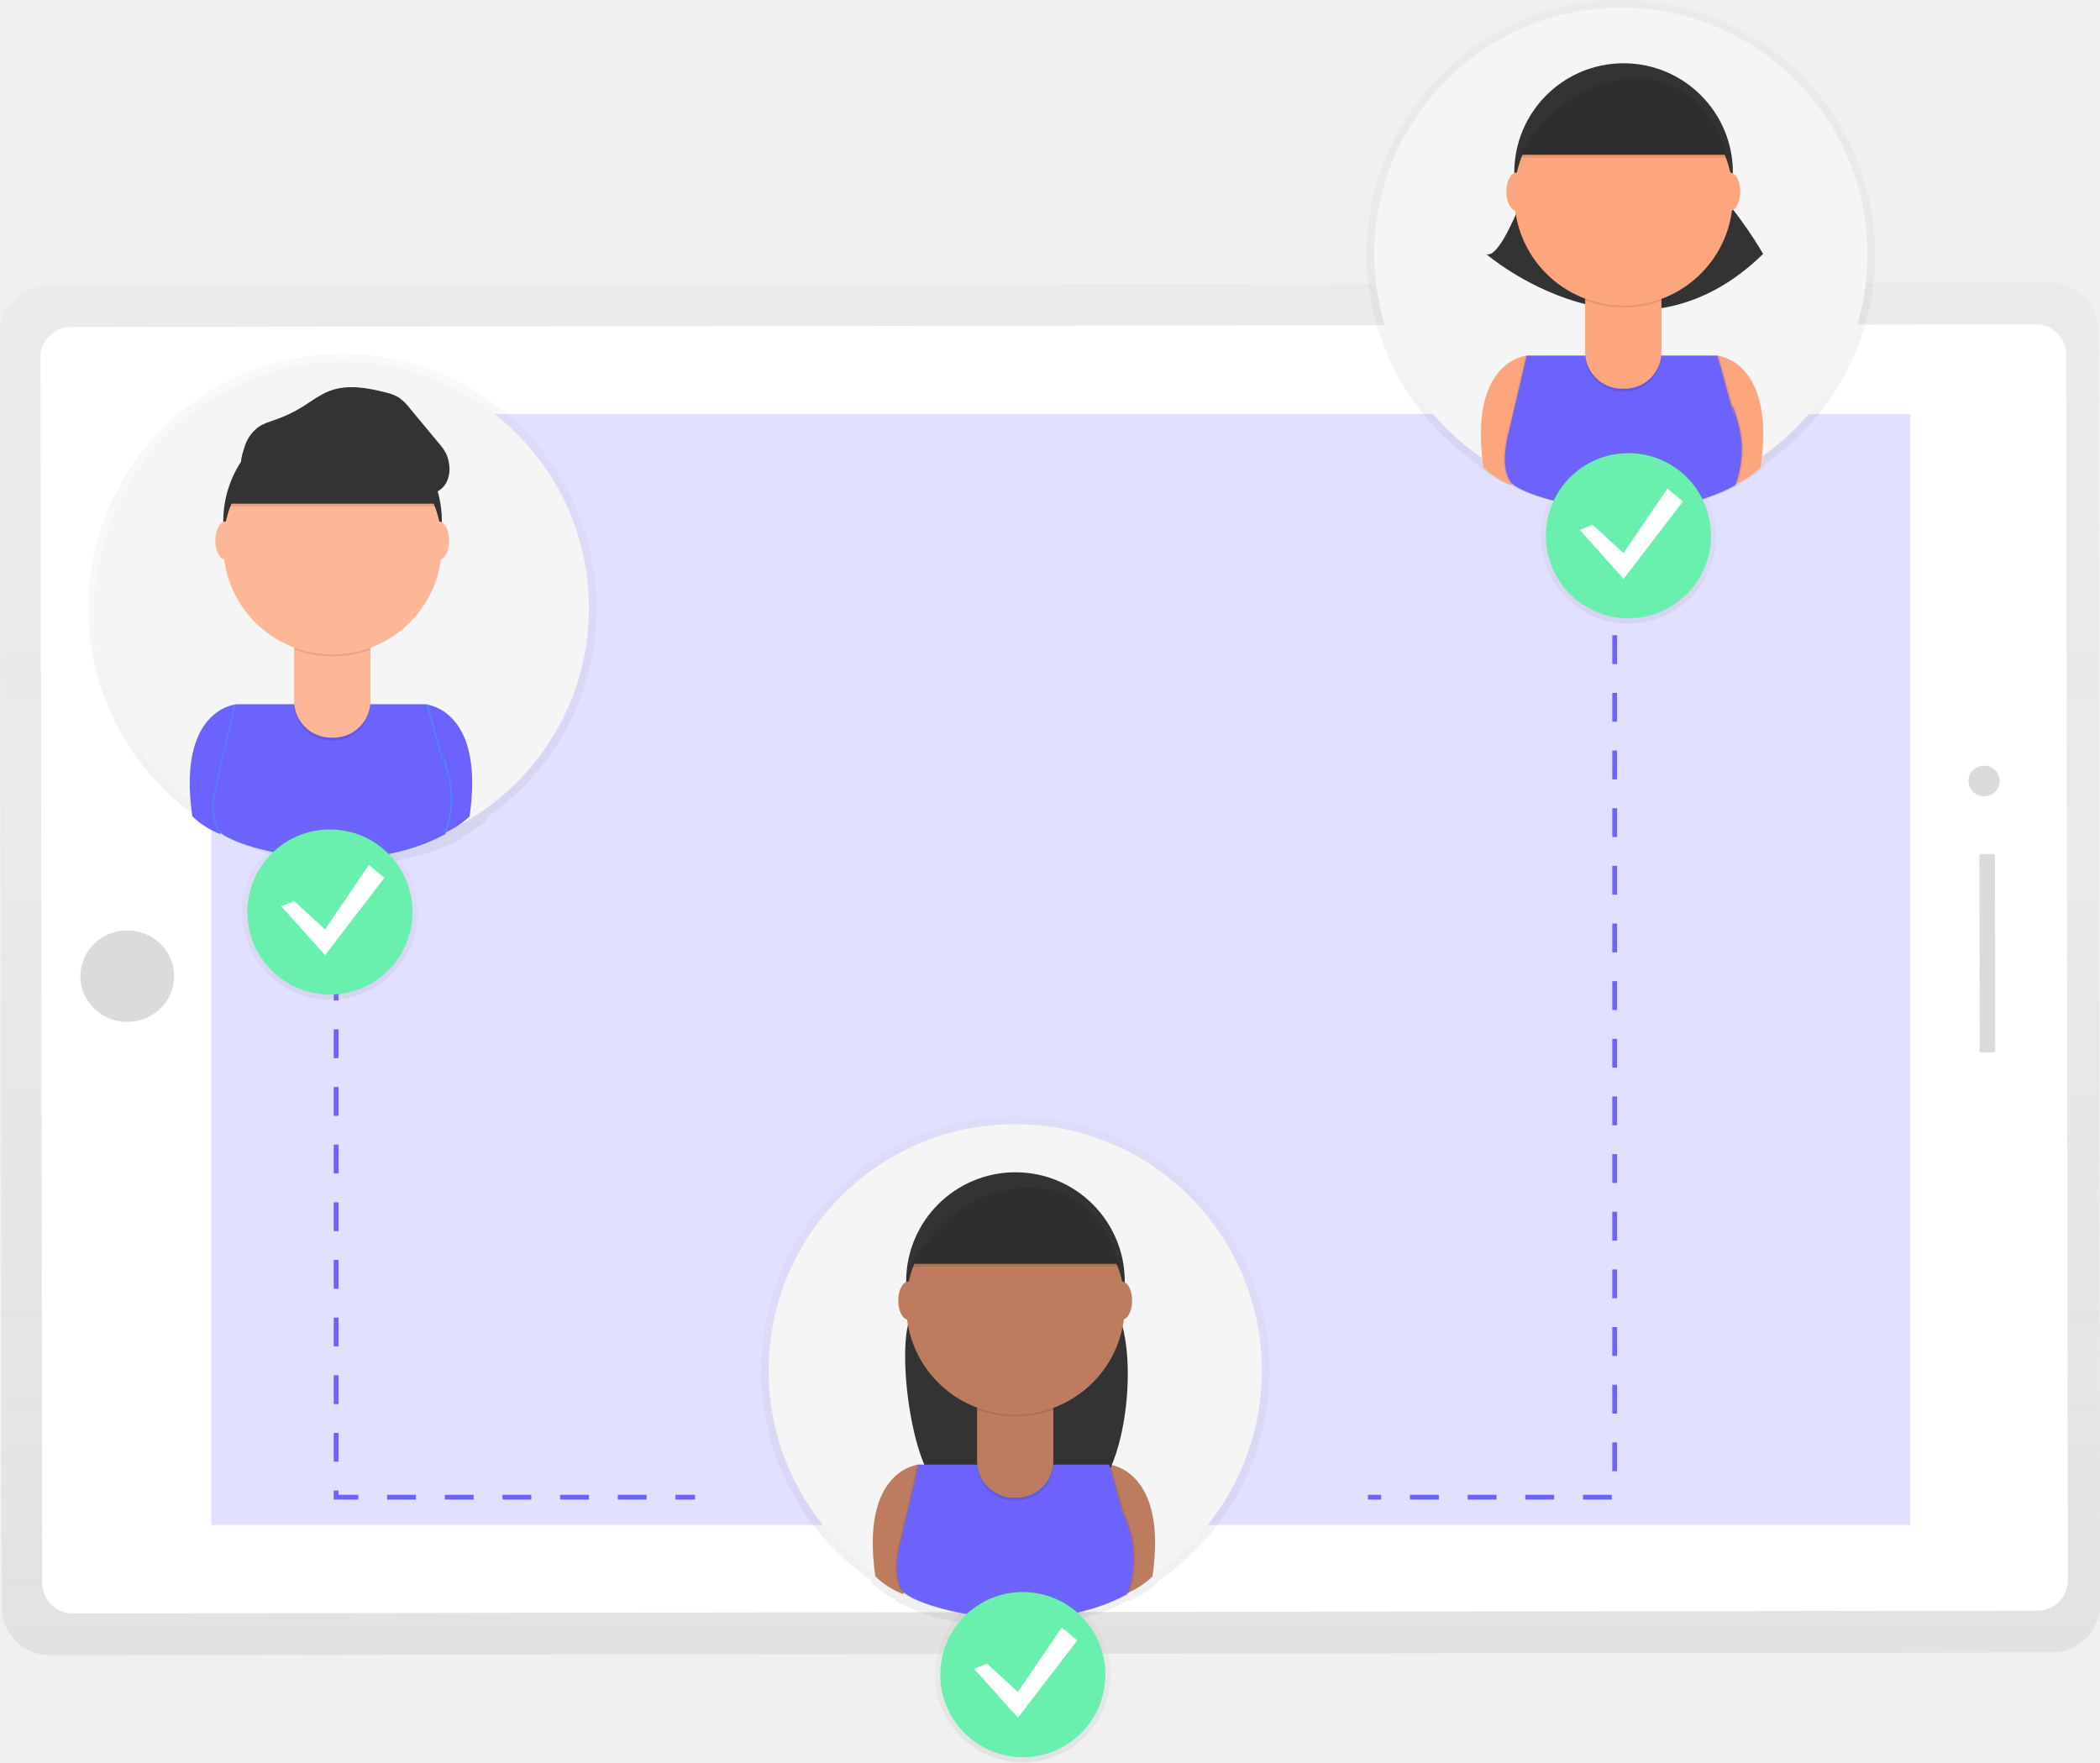
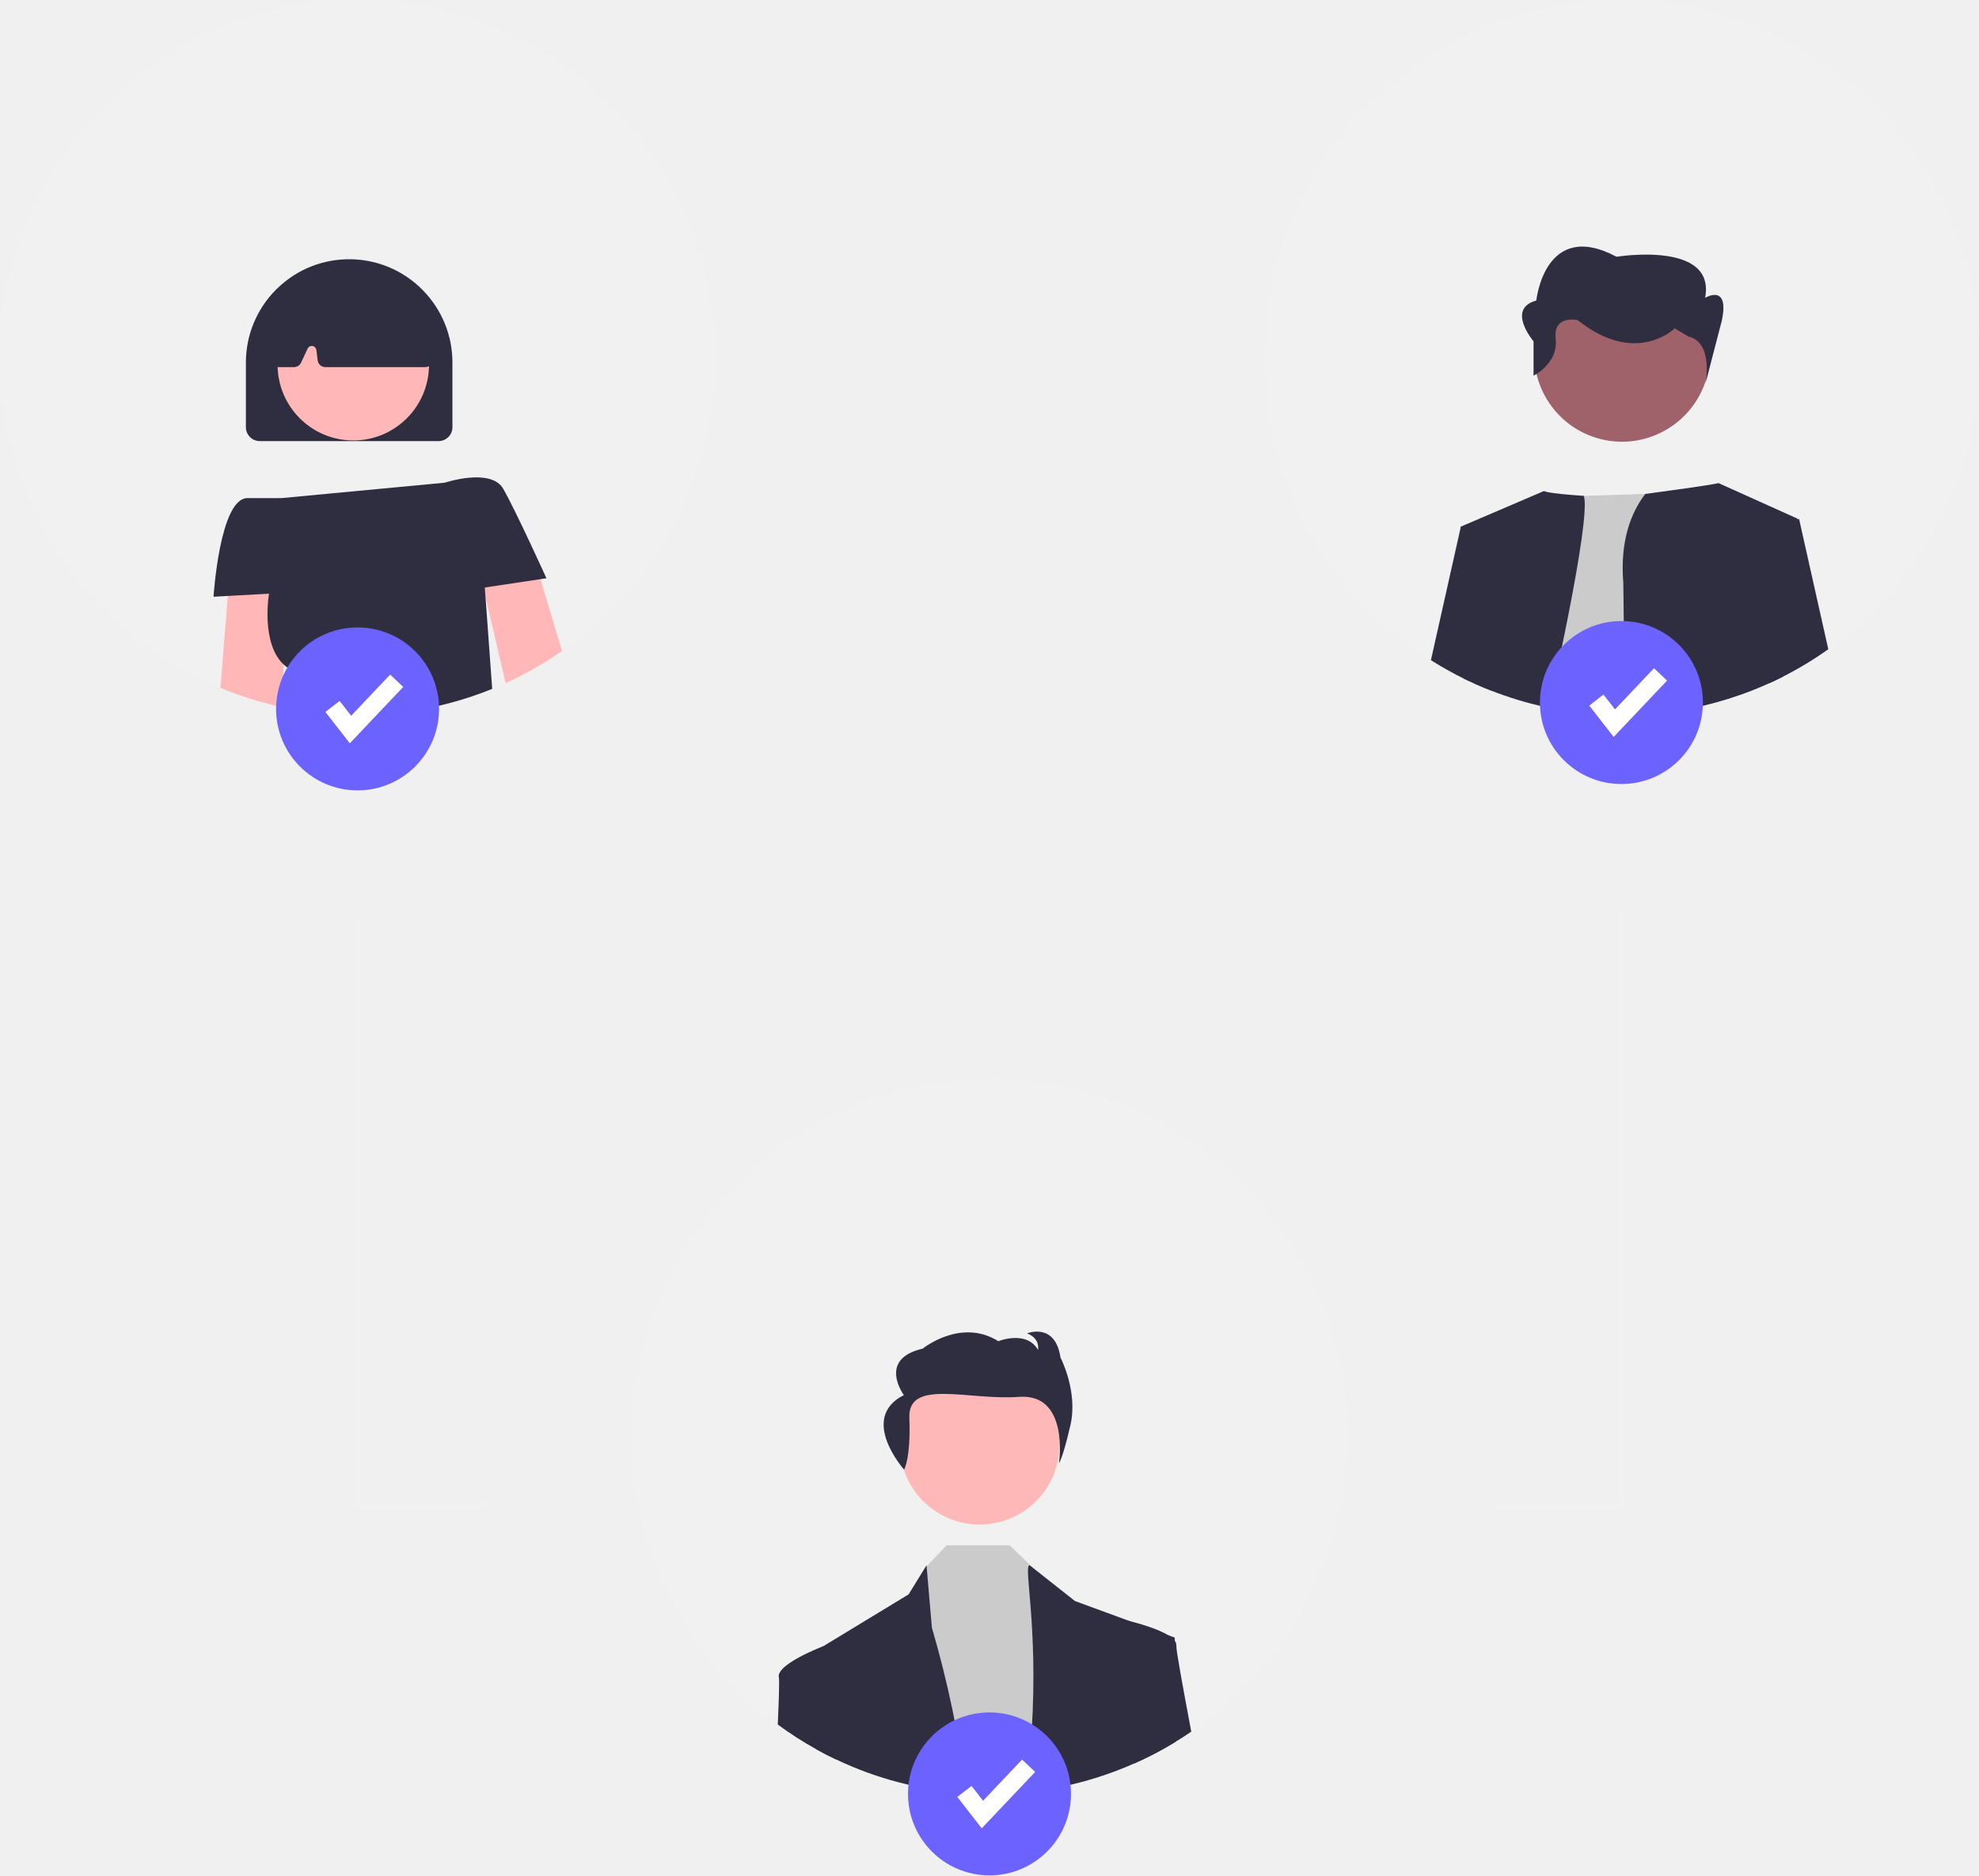
- <svg xmlns="http://www.w3.org/2000/svg" xmlns:xlink="http://www.w3.org/1999/xlink" id="390bda19-a7d2-4807-bf84-0b71cfc4032d" data-name="Layer 1" width="874.11" height="733.63" viewBox="0 0 874.11 733.63">
-   <defs>
-     <linearGradient id="cc82a564-ea96-4f3a-b817-d04de3d3185f" x1="875.04" y1="475.49" x2="303.77" y2="474.73" gradientTransform="matrix(0, 1, -1.02, 0, 1081.62, -103.54)" gradientUnits="userSpaceOnUse">
-       <stop offset="0" stop-color="gray" stop-opacity="0.25" />
-       <stop offset="0.54" stop-color="gray" stop-opacity="0.12" />
-       <stop offset="1" stop-color="gray" stop-opacity="0.1" />
-     </linearGradient>
-     <linearGradient id="e2d916eb-0c16-4978-ba1c-6a4f2feb782d" x1="590.41" y1="841.63" x2="590.41" y2="111.52" gradientTransform="matrix(0, 1, -1.02, 0, 1082.43, -102.87)" gradientUnits="userSpaceOnUse">
-       <stop offset="0" stop-opacity="0.09" />
-       <stop offset="0.55" stop-opacity="0.07" />
-       <stop offset="1" stop-opacity="0.02" />
-     </linearGradient>
-     <linearGradient id="7dc82f8a-aae8-4c14-8443-a0bee5c82ac4" x1="837.64" y1="295.46" x2="837.64" y2="83.19" gradientTransform="matrix(1, 0, 0, 1, 0, 0)" xlink:href="#cc82a564-ea96-4f3a-b817-d04de3d3185f" />
-     <linearGradient id="10911ca7-360a-4a17-aa6c-ba55de6df86c" x1="305.44" y1="442.78" x2="305.44" y2="230.5" gradientTransform="matrix(1, 0, 0, 1, 0, 0)" xlink:href="#cc82a564-ea96-4f3a-b817-d04de3d3185f" />
-     <linearGradient id="b1d6e2ae-fbc3-4669-9109-ab786db17612" x1="-537.55" y1="760.23" x2="-537.55" y2="547.95" gradientTransform="matrix(-1, 0, 0, 1, 48, 0)" xlink:href="#cc82a564-ea96-4f3a-b817-d04de3d3185f" />
-     <linearGradient id="014d2d59-4ea0-44d4-9011-1415ae1e0169" x1="137.34" y1="416.18" x2="137.34" y2="343.15" gradientTransform="matrix(1, 0, 0, 1, 0, 0)" xlink:href="#cc82a564-ea96-4f3a-b817-d04de3d3185f" />
-     <linearGradient id="3edc3864-c137-45a8-b4cb-910029123495" x1="677.83" y1="259.53" x2="677.83" y2="186.5" gradientTransform="matrix(1, 0, 0, 1, 0, 0)" xlink:href="#cc82a564-ea96-4f3a-b817-d04de3d3185f" />
-     <linearGradient id="526052fb-0a4d-4689-9c8f-871db821c2c2" x1="425.74" y1="733.63" x2="425.74" y2="660.6" gradientTransform="matrix(1, 0, 0, 1, 0, 0)" xlink:href="#cc82a564-ea96-4f3a-b817-d04de3d3185f" />
-   </defs>
-   <g opacity="0.5">
-     <path d="M163.68,752.21,162.94,222a20,20,0,0,1,20-20l833.41-1.11a20,20,0,0,1,20,20l.73,530.21a20,20,0,0,1-20,20l-833.41,1.11A20,20,0,0,1,163.68,752.21Z" transform="translate(-162.94 -83.19)" fill="url(#cc82a564-ea96-4f3a-b817-d04de3d3185f)" />
-   </g>
-   <rect x="227.85" y="241.33" width="741.32" height="492.4" transform="translate(-163.62 -82.36) rotate(-0.08)" fill="url(#e2d916eb-0c16-4978-ba1c-6a4f2feb782d)" />
-   <rect x="180.15" y="218.77" width="843.16" height="535.49" rx="12.68" ry="12.68" transform="translate(-163.61 -82.36) rotate(-0.08)" fill="#fff" />
-   <rect x="374.09" y="133.87" width="462.44" height="707.19" transform="matrix(0, 1, -1, 0, 928.99, -201.71)" fill="#6c63ff" opacity="0.2" />
-   <ellipse cx="216.59" cy="489.24" rx="19.52" ry="19.06" transform="matrix(1, 0, 0, 1, -163.62, -82.89)" fill="#dbdbdb" />
-   <ellipse cx="989.37" cy="406.92" rx="6.51" ry="6.35" transform="matrix(1, 0, 0, 1, -163.5, -81.82)" fill="#dbdbdb" />
-   <rect x="948.83" y="476.71" width="82.58" height="6.51" rx="0.76" ry="0.76" transform="translate(1305.78 -594) rotate(89.92)" fill="#dbdbdb" />
-   <g opacity="0.5">
-     <path d="M943.46,189A105.82,105.82,0,1,0,778.6,276.83l.07.47a36.22,36.22,0,0,0,12,7.64l.14-.47c5,4.25,25.81,11.05,49.79,11h.52c15.18,0,31.66-2.68,46.16-10.52,0,0,.13-.28.33-.8a37.7,37.7,0,0,0,10-6.83q.09-.61.17-1.2A105.7,105.7,0,0,0,943.46,189Z" transform="translate(-162.94 -83.19)" fill="url(#7dc82f8a-aae8-4c14-8443-a0bee5c82ac4)" />
-   </g>
-   <circle cx="674.7" cy="105.83" r="102.64" fill="#f5f5f5" />
-   <path d="M798.43,231.22s-24.46,2-18,46.56a35.13,35.13,0,0,0,11.64,7.41l13.76-46.56Z" transform="translate(-162.94 -83.19)" fill="#fda57d" />
-   <path d="M877.79,231.22s24.46,2,18,46.56a35.13,35.13,0,0,1-11.64,7.41l-13.76-46.56Z" transform="translate(-162.94 -83.19)" fill="#fda57d" />
-   <path d="M799.49,158.2s-11.64,33.86-18,30.69c0,0,61.26,52.91,115.34,0,0,0-9.52-16.93-23.28-30.69Z" transform="translate(-162.94 -83.19)" fill="#333" />
-   <circle cx="675.81" cy="71.84" r="45.5" fill="#333" />
-   <path d="M877.32,231.22H798L790.55,263s-4.35,14.7,1.06,21.16,56,21.16,93.12,1.06a41.4,41.4,0,0,0,1.06-26.45c-4.23-14.81-1.06-1.06-1.06-1.06Z" transform="translate(-162.94 -83.19)" opacity="0.1" />
-   <path d="M878.38,231.22H799L791.61,263s-4.35,14.7,1.06,21.16,56,21.16,93.12,1.06a41.4,41.4,0,0,0,1.06-26.45c-4.23-14.81-1.06-1.06-1.06-1.06Z" transform="translate(-162.94 -83.19)" opacity="0.1" />
-   <path d="M877.79,231.22H798.43L791,263s-4.35,14.7,1.06,21.16,56,21.16,93.12,1.06a41.4,41.4,0,0,0,1.06-26.45c-4.23-14.81-1.06-1.06-1.06-1.06Z" transform="translate(-162.94 -83.19)" fill="#6c63ff" />
-   <path d="M659.82,121.7h31.75a0,0,0,0,1,0,0v26a15.3,15.3,0,0,1-15.3,15.3h-1.15a15.3,15.3,0,0,1-15.3-15.3v-26A0,0,0,0,1,659.82,121.7Z" opacity="0.1" />
-   <path d="M659.82,120.52h31.75a0,0,0,0,1,0,0v26a15.3,15.3,0,0,1-15.3,15.3h-1.15a15.3,15.3,0,0,1-15.3-15.3v-26A0,0,0,0,1,659.82,120.52Z" fill="#fda57d" />
-   <path d="M822.83,208.28a45.69,45.69,0,0,0,31.75.09v-3.9H822.83Z" transform="translate(-162.94 -83.19)" opacity="0.1" />
-   <circle cx="675.81" cy="81.72" r="45.5" fill="#fda57d" />
-   <path d="M795.25,147.62H882s-7.41-35-40.21-32.8S795.25,147.62,795.25,147.62Z" transform="translate(-162.94 -83.19)" fill="#333" />
-   <ellipse cx="631.25" cy="79.78" rx="4.23" ry="7.94" fill="#fda57d" />
-   <ellipse cx="720.14" cy="79.78" rx="4.23" ry="7.94" fill="#fda57d" />
-   <path d="M795.25,148.8H882s-7.41-35-40.21-32.8S795.25,148.8,795.25,148.8Z" transform="translate(-162.94 -83.19)" opacity="0.1" />
-   <g opacity="0.5">
-     <path d="M411.26,336.32a105.82,105.82,0,1,0-164.85,87.83l.07.47a36.22,36.22,0,0,0,12,7.64l.14-.47c5,4.25,25.81,11.05,49.79,11h.52c15.18,0,31.66-2.68,46.16-10.52,0,0,.13-.28.33-.8a37.7,37.7,0,0,0,10-6.83q.09-.61.17-1.2A105.7,105.7,0,0,0,411.26,336.32Z" transform="translate(-162.94 -83.19)" fill="url(#10911ca7-360a-4a17-aa6c-ba55de6df86c)" />
-   </g>
-   <circle cx="142.5" cy="253.14" r="102.64" fill="#f5f5f5" />
-   <path d="M261,376.46s-24.46,2-18,46.56a35.13,35.13,0,0,0,11.64,7.41l13.76-46.56Z" transform="translate(-162.94 -83.19)" fill="#6c63ff" />
-   <path d="M340.41,376.46s24.46,2,18,46.56a35.13,35.13,0,0,1-11.64,7.41L333,383.86Z" transform="translate(-162.94 -83.19)" fill="#6c63ff" />
-   <circle cx="138.43" cy="217.08" r="45.5" fill="#333" />
-   <path d="M339.94,376.46H260.57l-7.41,31.75s-4.35,14.7,1.06,21.16,56,21.16,93.12,1.06A41.4,41.4,0,0,0,348.4,404c-4.23-14.81-1.06-1.06-1.06-1.06Z" transform="translate(-162.94 -83.19)" fill="#4d8af0" />
-   <path d="M341,376.46H261.63l-7.41,31.75s-4.35,14.7,1.06,21.16,56,21.16,93.12,1.06A41.4,41.4,0,0,0,349.46,404c-4.23-14.81-1.06-1.06-1.06-1.06Z" transform="translate(-162.94 -83.19)" fill="#4d8af0" />
-   <path d="M340.41,376.46H261l-7.41,31.75s-4.35,14.7,1.06,21.16,56,21.16,93.12,1.06A41.4,41.4,0,0,0,348.87,404c-4.23-14.81-1.06-1.06-1.06-1.06Z" transform="translate(-162.94 -83.19)" fill="#6c63ff" />
-   <path d="M122.44,266.93h31.75a0,0,0,0,1,0,0v26a15.3,15.3,0,0,1-15.3,15.3h-1.15a15.3,15.3,0,0,1-15.3-15.3v-26a0,0,0,0,1,0,0Z" opacity="0.1" />
-   <path d="M122.44,265.76h31.75a0,0,0,0,1,0,0v26a15.3,15.3,0,0,1-15.3,15.3h-1.15a15.3,15.3,0,0,1-15.3-15.3v-26a0,0,0,0,1,0,0Z" fill="#fdb797" />
-   <path d="M285.44,353.52a45.69,45.69,0,0,0,31.75.09v-3.9H285.44Z" transform="translate(-162.94 -83.19)" opacity="0.1" />
-   <circle cx="138.43" cy="226.96" r="45.5" fill="#fdb797" />
-   <path d="M257.87,294h86.77s-7.41-35-40.21-32.8S257.87,294,257.87,294Z" transform="translate(-162.94 -83.19)" opacity="0.1" />
-   <path d="M257.87,292.86h86.77s-7.41-35-40.21-32.8S257.87,292.86,257.87,292.86Z" transform="translate(-162.94 -83.19)" fill="#333" />
-   <ellipse cx="93.87" cy="225.02" rx="4.23" ry="7.94" fill="#fdb797" />
-   <ellipse cx="182.75" cy="225.02" rx="4.23" ry="7.94" fill="#fdb797" />
-   <path d="M264.61,269.65a16.13,16.13,0,0,1,5.85-8.67c2.22-1.54,4.87-2.28,7.41-3.18a56.65,56.65,0,0,0,10.78-5.15c3.86-2.38,7.48-5.24,11.73-6.81,7.31-2.7,15.45-1.24,23,.7a19.35,19.35,0,0,1,5.38,2,20.36,20.36,0,0,1,4.77,4.62l12,14.45a23,23,0,0,1,3,4.19,14.43,14.43,0,0,1,1.36,4.73,12.38,12.38,0,0,1-1.28,7.76c-2,3.46-6.2,5.2-10.2,5.36s-7.93-1-11.78-2.13c-12.4-3.63-25-7-37.82-8.52a106.67,106.67,0,0,0-19.24-.62c-2,.13-4.68,1.06-5.9-1C262.56,275.59,264.06,271.43,264.61,269.65Z" transform="translate(-162.94 -83.19)" fill="#333" />
-   <g opacity="0.5">
-     <path d="M479.73,653.77A105.82,105.82,0,1,1,644.58,741.6l-.07.47a36.22,36.22,0,0,1-12,7.64l-.14-.47c-5,4.25-25.81,11.05-49.79,11h-.52c-15.18,0-31.66-2.68-46.16-10.52,0,0-.13-.28-.33-.8a37.7,37.7,0,0,1-10-6.83q-.09-.61-.17-1.2A105.7,105.7,0,0,1,479.73,653.77Z" transform="translate(-162.94 -83.19)" fill="url(#b1d6e2ae-fbc3-4669-9109-ab786db17612)" />
-   </g>
-   <circle cx="422.6" cy="570.59" r="102.64" fill="#f5f5f5" />
-   <path d="M545.3,692.87s-24.46,2-18,46.56a35.13,35.13,0,0,0,11.64,7.41l13.76-46.56Z" transform="translate(-162.94 -83.19)" fill="#be7c5e" />
-   <path d="M624.66,692.87s24.46,2,18,46.56A35.13,35.13,0,0,1,631,746.84l-13.76-46.56Z" transform="translate(-162.94 -83.19)" fill="#be7c5e" />
-   <path d="M546.36,619.86s-1.88,5.48-4.55,11.82c-5.82,13.87.82,67.13,14.75,72.8,15.63,6.37,36.18,10.45,57.53,2.66,18.56-6.77,24.28-67.39,11.16-82.16-1.54-1.73-3.15-3.45-4.83-5.13Z" transform="translate(-162.94 -83.19)" fill="#333" />
-   <circle cx="422.68" cy="533.5" r="45.5" fill="#333" />
-   <path d="M624.19,692.87H544.83l-7.41,31.75s-4.35,14.7,1.06,21.16,56,21.16,93.12,1.06a41.4,41.4,0,0,0,1.06-26.45c-4.23-14.81-1.06-1.06-1.06-1.06Z" transform="translate(-162.94 -83.19)" opacity="0.1" />
-   <path d="M625.25,692.87H545.89l-7.41,31.75s-4.35,14.7,1.06,21.16,56,21.16,93.12,1.06a41.4,41.4,0,0,0,1.06-26.45c-4.23-14.81-1.06-1.06-1.06-1.06Z" transform="translate(-162.94 -83.19)" opacity="0.1" />
-   <path d="M624.66,692.87H545.3l-7.41,31.75s-4.35,14.7,1.06,21.16,56,21.16,93.12,1.06a41.4,41.4,0,0,0,1.06-26.45c-4.23-14.81-1.06-1.06-1.06-1.06Z" transform="translate(-162.94 -83.19)" fill="#6c63ff" />
-   <path d="M406.69,583.35h31.75a0,0,0,0,1,0,0v26a15.3,15.3,0,0,1-15.3,15.3H422a15.3,15.3,0,0,1-15.3-15.3v-26A0,0,0,0,1,406.69,583.35Z" opacity="0.1" />
-   <path d="M406.69,582.17h31.75a0,0,0,0,1,0,0v26a15.3,15.3,0,0,1-15.3,15.3H422a15.3,15.3,0,0,1-15.3-15.3v-26A0,0,0,0,1,406.69,582.17Z" fill="#be7c5e" />
-   <path d="M569.7,669.93a45.69,45.69,0,0,0,31.75.09v-3.9H569.7Z" transform="translate(-162.94 -83.19)" opacity="0.1" />
-   <circle cx="422.68" cy="543.37" r="45.5" fill="#be7c5e" />
-   <path d="M542.12,609.28h86.77s-7.41-35-40.21-32.8S542.12,609.28,542.12,609.28Z" transform="translate(-162.94 -83.19)" fill="#333" />
-   <ellipse cx="378.12" cy="541.43" rx="4.23" ry="7.94" fill="#be7c5e" />
-   <ellipse cx="467.01" cy="541.43" rx="4.23" ry="7.94" fill="#be7c5e" />
-   <path d="M542.12,610.45h86.77s-7.41-35-40.21-32.8S542.12,610.45,542.12,610.45Z" transform="translate(-162.94 -83.19)" opacity="0.1" />
-   <polyline points="672.1 240.44 672.1 623.25 569.4 623.25" fill="none" stroke="#6c63ff" stroke-miterlimit="10" stroke-width="2" stroke-dasharray="12" />
-   <polyline points="139.91 380.49 139.91 623.25 289.29 623.25" fill="none" stroke="#6c63ff" stroke-miterlimit="10" stroke-width="2" stroke-dasharray="12" />
-   <g opacity="0.5">
-     <circle cx="137.34" cy="379.66" r="36.52" fill="url(#014d2d59-4ea0-44d4-9011-1415ae1e0169)" />
-   </g>
-   <circle cx="137.34" cy="379.66" r="34.37" fill="#69f0ae" />
-   <polygon points="122.42 375.08 135.31 386.89 153.56 360.04 160.01 365.41 135.31 397.63 117.05 377.23 122.42 375.08" fill="#fff" />
-   <g opacity="0.5">
-     <circle cx="677.83" cy="223.01" r="36.52" fill="url(#3edc3864-c137-45a8-b4cb-910029123495)" />
-   </g>
-   <circle cx="677.83" cy="223.01" r="34.37" fill="#69f0ae" />
-   <polygon points="662.91 218.43 675.8 230.24 694.06 203.39 700.5 208.76 675.8 240.98 657.54 220.57 662.91 218.43" fill="#fff" />
-   <g opacity="0.5">
-     <circle cx="425.74" cy="697.11" r="36.52" fill="url(#526052fb-0a4d-4689-9c8f-871db821c2c2)" />
-   </g>
-   <circle cx="425.74" cy="697.11" r="34.37" fill="#69f0ae" />
-   <polygon points="410.82 692.53 423.71 704.34 441.97 677.49 448.41 682.86 423.71 715.08 405.45 694.68 410.82 692.53" fill="#fff" />
+ <svg xmlns="http://www.w3.org/2000/svg" id="e3b35851-94e9-429d-821b-b07e6585d4d1" data-name="Layer 1" width="642" height="608.421" viewBox="0 0 642 608.421">
+   <path d="M511,261.79a115.853,115.853,0,0,1-49.69,95.19,114.45,114.45,0,0,1-13.55,8.15c-1.56.8-3.13,1.56-4.729,2.28-1.44.66-2.89,1.28-4.36,1.87a116.421,116.421,0,0,1-57.57,7.68q-5.07-.6-10.01-1.65c-.14-.03-.29-.06-.43-.09a113.319,113.319,0,0,1-20.15-6.27,116.012,116.012,0,1,1,160.49-107.16Z" transform="translate(-279 -145.7897)" fill="#f1f1f1" />
+   <path d="M416.36,240.14c-.1-.12-.21-.23-.32-.34a33.444,33.444,0,0,0-47.04-.48c-.07.06-.13.12-.19.18-.08.07-.15.14-.22.21a33.427,33.427,0,0,0-9.82,23.68v21a4.507,4.507,0,0,0,4.5,4.5h58a4.507,4.507,0,0,0,4.5-4.5v-21A33.348,33.348,0,0,0,416.36,240.14Z" transform="translate(-279 -145.7897)" fill="#2f2e41" />
+   <circle cx="114.614" cy="118.331" r="24.561" fill="#ffb7b7" />
+   <path d="M419.43,262.03l-2.9-20.26a2.537,2.537,0,0,0-.89-1.59,2.627,2.627,0,0,0-.53-.33c-14.85-6.95-29.91-6.95-44.76-.02a2.448,2.448,0,0,0-.55.35c-.06.05-.12.11-.18.17a2.532,2.532,0,0,0-.7,1.51l-1.94,20.29a2.505,2.505,0,0,0,.64,1.92,2.477,2.477,0,0,0,1.44.78,1.838,1.838,0,0,0,.41.04h4.92a2.523,2.523,0,0,0,2.27-1.44l2.13-4.56a1.494,1.494,0,0,1,2.84.45l.42,3.36a2.512,2.512,0,0,0,2.48,2.19H416.96a2.404,2.404,0,0,0,1.21-.32,2.532,2.532,0,0,0,.68-.54A2.506,2.506,0,0,0,419.43,262.03Z" transform="translate(-279 -145.7897)" fill="#2f2e41" />
+   <path d="M454.35,333.68l6.96,23.3a114.45,114.45,0,0,1-13.55,8.15c-1.56.8-3.13,1.56-4.729,2.28l-7.21-30.91-2.8-11.99,18-2Z" transform="translate(-279 -145.7897)" fill="#ffb7b7" />
+   <path d="M371.52,329.81l-.6,31.48-.26,13.93a113.319,113.319,0,0,1-20.15-6.27L352.9,339.13l.6-7.52Z" transform="translate(-279 -145.7897)" fill="#ffb7b7" />
+   <path d="M454.35,333.68l-18.08,2.71.22,2.97,2.18,29.92a116.421,116.421,0,0,1-57.57,7.68q-5.07-.6-10.01-1.65c1.48-6.22,2.76-11.82,1.18-12.92a11.979,11.979,0,0,1-1.35-1.1c-7.37-7.03-4.65-22.9-4.65-22.9L352.9,339.13l-4.63.26s2-32,11-32h11l53-5s15-5,19,2c2.1,3.67,5.84,11.45,8.93,18.03,2.8,5.98,5.07,10.97,5.07,10.97Z" transform="translate(-279 -145.7897)" fill="#2f2e41" />
+   <path d="M920.993,263.067a115.847,115.847,0,0,1-48.883,93.352c-.26.18-.53.37-.8.56-.28.2-.57.4-.86.59q-2.52,1.74-5.14,3.33-3.69,2.25-7.55,4.23c-.08.04-.17.08-.25.12q-2.219,1.14-4.479,2.16c-.05.02-.09.04-.14.06-.35.16-.72.33-1.08.48-2.79,1.24-5.64,2.37-8.54,3.37q-3.705,1.305-7.52,2.34a113.729,113.729,0,0,1-15.85,3.18,115.588,115.588,0,0,1-13.76.94c-.38.01-.76.01-1.14.01-2.51,0-5.01-.08-7.48-.24-2.16-.14-4.3-.33-6.42-.59-3.27-.39-6.5-.91-9.68-1.59-.14-.02-.28-.05-.42-.08-.11-.02-.23-.05-.34-.07-3.2-.67-6.35-1.49-9.44-2.43q-4.365-1.32-8.57-2.98c-.72-.28-1.43-.56-2.14-.86-1.77-.74-3.52-1.51-5.24-2.34-.5-.23-.99-.47-1.48-.71-1.66-.81-3.3-1.66-4.9-2.56q-2.895-1.605-5.69-3.37c-2.35-1.48-4.65-3.04-6.88-4.69a116.005,116.005,0,0,1,70.33-209.479C870.258,146.685,921.679,199.457,920.993,263.067Z" transform="translate(-279 -145.7897)" fill="#f1f1f1" />
+   <path d="M780.66,375.22c-3.2-.67-6.35-1.49-9.44-2.43l10.61-65.79,10.99-.34,19.93-.63,10.22-.32s7.25,31.86,12.78,67.95a113.729,113.729,0,0,1-15.85,3.18,115.588,115.588,0,0,1-13.76.94c-.38.01-.76.01-1.14.01-2.51,0-5.01-.08-7.48-.24-2.16-.14-4.3-.33-6.42-.59-3.27-.39-6.5-.91-9.68-1.59-.14-.02-.28-.05-.42-.08C780.89,375.27,780.77,375.24,780.66,375.22Z" transform="translate(-279 -145.7897)" fill="#cbcbcb" />
+   <path d="M781.42,375.37c-.14-.02-.28-.05-.42-.08-.11-.02-.23-.05-.34-.07-3.2-.67-6.35-1.49-9.44-2.43q-4.365-1.32-8.57-2.98c-.72-.28-1.43-.56-2.14-.86-1.77-.74-3.52-1.51-5.24-2.34-.5-.23-.99-.47-1.48-.71l-.88-49.26,27-11.57s.09.72,12.91,1.59C795.26,314.62,781.42,375.37,781.42,375.37Z" transform="translate(-279 -145.7897)" fill="#2f2e41" />
+   <path d="M862.12,314.31l-5.09,26.75.479,24.19q-2.219,1.14-4.479,2.16c-.05.02-.09.04-.14.06-.35.16-.72.33-1.08.48-2.79,1.24-5.64,2.37-8.54,3.37q-3.705,1.305-7.52,2.34a113.729,113.729,0,0,1-15.85,3.18,115.588,115.588,0,0,1-13.76.94l-.53-42.87c-1.12-13.82,2.59-22.96,7.14-28.88,24.25-3.24,23.71-3.53,23.71-3.53l25.71,11.57Z" transform="translate(-279 -145.7897)" fill="#2f2e41" />
+   <path d="M764.48,320.5l-1.83,49.31c-.72-.28-1.43-.56-2.14-.86-1.77-.74-3.52-1.51-5.24-2.34-.5-.23-.99-.47-1.48-.71-1.66-.81-3.3-1.66-4.9-2.56q-2.895-1.605-5.69-3.37l9.71-43.33Z" transform="translate(-279 -145.7897)" fill="#2f2e41" />
+   <path d="M872.11,356.42c-.26.18-.53.37-.8.56-.28.2-.57.4-.86.59q-2.52,1.74-5.14,3.33-3.69,2.25-7.55,4.23c-.08.04-.17.08-.25.12q-2.287,1.174-4.617,2.222l-.003-.002-1.83-49.48,11.06-3.68.51-.17Z" transform="translate(-279 -145.7897)" fill="#2f2e41" />
+   <ellipse cx="805.224" cy="260.493" rx="28.603" ry="28.529" transform="translate(49.71201 814.1164) rotate(-73.65991)" fill="#9f616a" />
+   <path d="M776.492,267.665V256.533s-8.977-10.572.898-13.236c0,0,2.693-26.632,26.032-14.204,0,0,32.316-5.326,28.725,13.316,0,0,8.079-4.867,5.386,7.561L832.325,269.991s2.515-13.224-5.564-15l-4.488-2.663s-12.567,12.428-31.418-2.663c0,0-8.079-1.928-7.181,6.061S776.492,267.665,776.492,267.665Z" transform="translate(-279 -145.7897)" fill="#2f2e41" />
+   <path d="M716,611.79a115.853,115.853,0,0,1-49.69,95.19c-.28.2-.57.4-.86.59q-2.52,1.74-5.14,3.33-3.69,2.25-7.55,4.23c-1.56.8-3.13,1.56-4.729,2.28-.4.18-.81.37-1.22.54-2.79,1.24-5.64,2.37-8.54,3.37a114.204,114.204,0,0,1-23.37,5.52,116.296,116.296,0,0,1-14.9.95c-2.51,0-5.01-.08-7.48-.24-2.16-.14-4.3-.33-6.42-.59-3.41-.41-6.78-.96-10.1-1.67-.11-.02-.23-.05-.34-.07a113.319,113.319,0,0,1-20.15-6.27c-1.77-.74-3.52-1.51-5.24-2.34q-3.255-1.53-6.38-3.27a116.009,116.009,0,1,1,172.11-101.55Z" transform="translate(-279 -145.7897)" fill="#f1f1f1" />
+   <circle cx="317.813" cy="468.686" r="25.903" fill="#ffb8b8" />
+   <path d="M586.1,726.96c-3.41-.41-6.78-.96-10.1-1.67l3.15-70.88.45-.47,6.45-6.81h20.51l7.57,7.33.64.63,16.19,15.51,7.31,50.72a114.204,114.204,0,0,1-23.37,5.52,116.296,116.296,0,0,1-14.9.95c-2.51,0-5.01-.08-7.48-.24C590.36,727.41,588.22,727.22,586.1,726.96Z" transform="translate(-279 -145.7897)" fill="#cbcbcb" />
+   <path d="M550.27,716.61q-3.255-1.53-6.38-3.27c-.21-19.2-.35-31.95-.35-31.95l2.44-1.49a.804.804,0,0,1,.09-.04l27.69-16.82,5.81-9.44.03.34,1.71,19.9a346.744,346.744,0,0,1,11.21,53.71c-2.16-.14-4.3-.33-6.42-.59-3.41-.41-6.78-.96-10.1-1.67-.11-.02-.23-.05-.34-.07a113.319,113.319,0,0,1-20.15-6.27C553.74,718.21,551.99,717.44,550.27,716.61Z" transform="translate(-279 -145.7897)" fill="#2f2e41" />
+   <path d="M638.27,721.32a114.204,114.204,0,0,1-23.37,5.52,91.267,91.267,0,0,1-1.21-19.55c2.16-34.53-2.82-53.69-.66-53.69l1.1.86,13.59,10.74,17.89,6.56h.01l12.31,4.51,2.17.8v1.03c.01,3.56.03,16.02.21,32.8q-3.69,2.25-7.55,4.23c-1.56.8-3.13,1.56-4.729,2.28-.4.18-.81.37-1.22.54C644.02,719.19,641.17,720.32,638.27,721.32Z" transform="translate(-279 -145.7897)" fill="#2f2e41" />
+   <path d="M572.308,622.58s2.201-3.865,1.689-16.776,19.15-5.609,35.578-6.841,12.951,21.556,12.951,21.556,1.185-1.355,3.723-12.353-3.224-21.958-3.224-21.958c-1.697-11.557-10.842-7.853-10.842-7.853,4.404,1.715,3.558,5.381,3.558,5.381-3.728-6.536-12.873-2.832-12.873-2.832-12.197-7.654-24.559,2.425-24.559,2.425-14.735,3.344-6.093,15.062-6.093,15.062C557.398,605.879,572.308,622.58,572.308,622.58Z" transform="translate(-279 -145.7897)" fill="#2f2e41" />
+   <path d="M531.32,705.28c.38-8.79.55-14.46.35-15.25-1.03-4.12,13.03-9.64,14.31-10.13a.804.804,0,0,1,.09-.04l2.86,1.53,1.34,35.22q-3.255-1.53-6.38-3.27A115.181,115.181,0,0,1,531.32,705.28Z" transform="translate(-279 -145.7897)" fill="#2f2e41" />
+   <path d="M660.31,710.9q-3.69,2.25-7.55,4.23c-1.56.8-3.13,1.56-4.729,2.28-.4.18-.81.37-1.22.54l-4.5-44.43,2.63-1.92s.24.06.67.16h.01c2.11.52,8.59,2.24,12.31,4.51a7.714,7.714,0,0,1,2.17,1.83,2.223,2.223,0,0,1,.51,1.58c-.12,1.16,1.88,12.16,4.84,27.89Q662.93,709.31,660.31,710.9Z" transform="translate(-279 -145.7897)" fill="#2f2e41" />
+   <polygon points="158.016 489.633 115 489.633 115 296.788 117 296.788 117 487.633 158.016 487.633 158.016 489.633" fill="#f1f1f1" />
+   <polygon points="527.008 489.633 483.992 489.633 483.992 487.633 525.008 487.633 525.008 295 527.008 295 527.008 489.633" fill="#f1f1f1" />
+   <circle cx="526" cy="227.921" r="26.436" fill="#6c63ff" />
+   <polygon points="523.481 239.081 515.568 228.907 520.17 225.328 523.916 230.145 536.573 216.785 540.805 220.794 523.481 239.081" fill="#fff" />
+   <circle cx="116" cy="229.984" r="26.436" fill="#6c63ff" />
+   <polygon points="113.481 241.144 105.568 230.97 110.17 227.391 113.916 232.208 126.573 218.848 130.805 222.857 113.481 241.144" fill="#fff" />
+   <circle cx="321" cy="581.984" r="26.436" fill="#6c63ff" />
+   <polygon points="318.481 593.144 310.568 582.97 315.17 579.391 318.916 584.208 331.573 570.848 335.805 574.857 318.481 593.144" fill="#fff" />
</svg>
